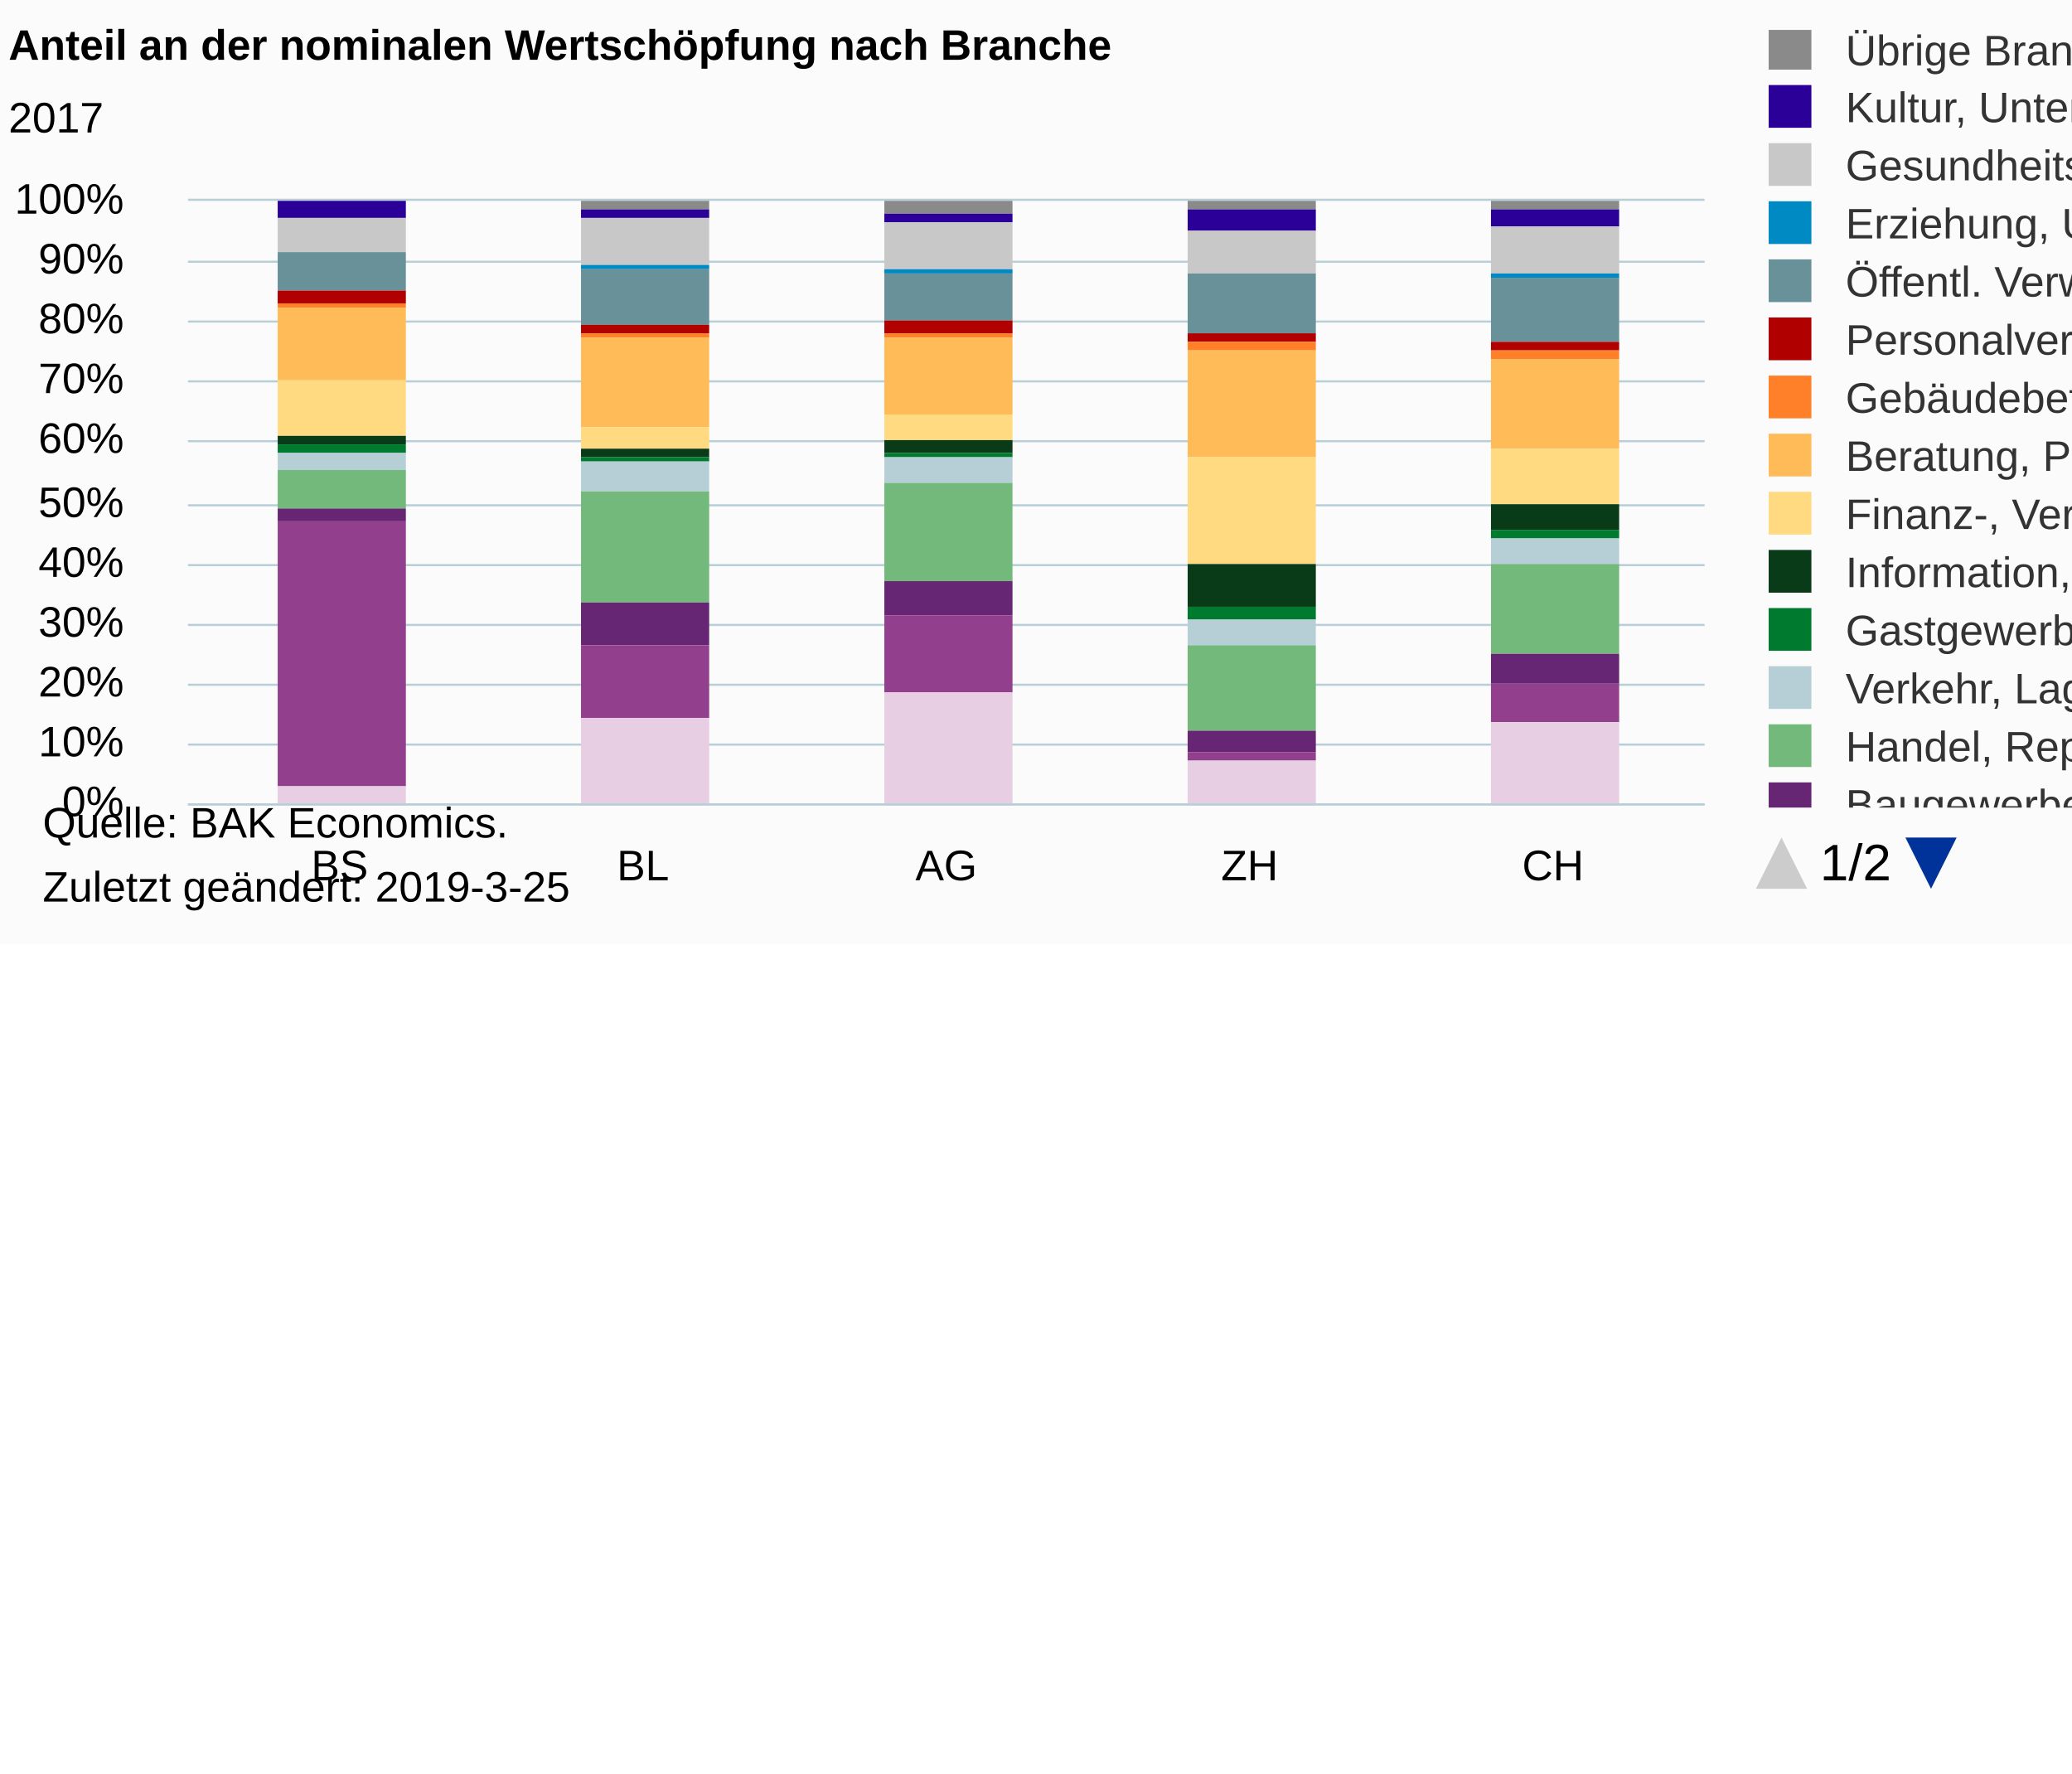
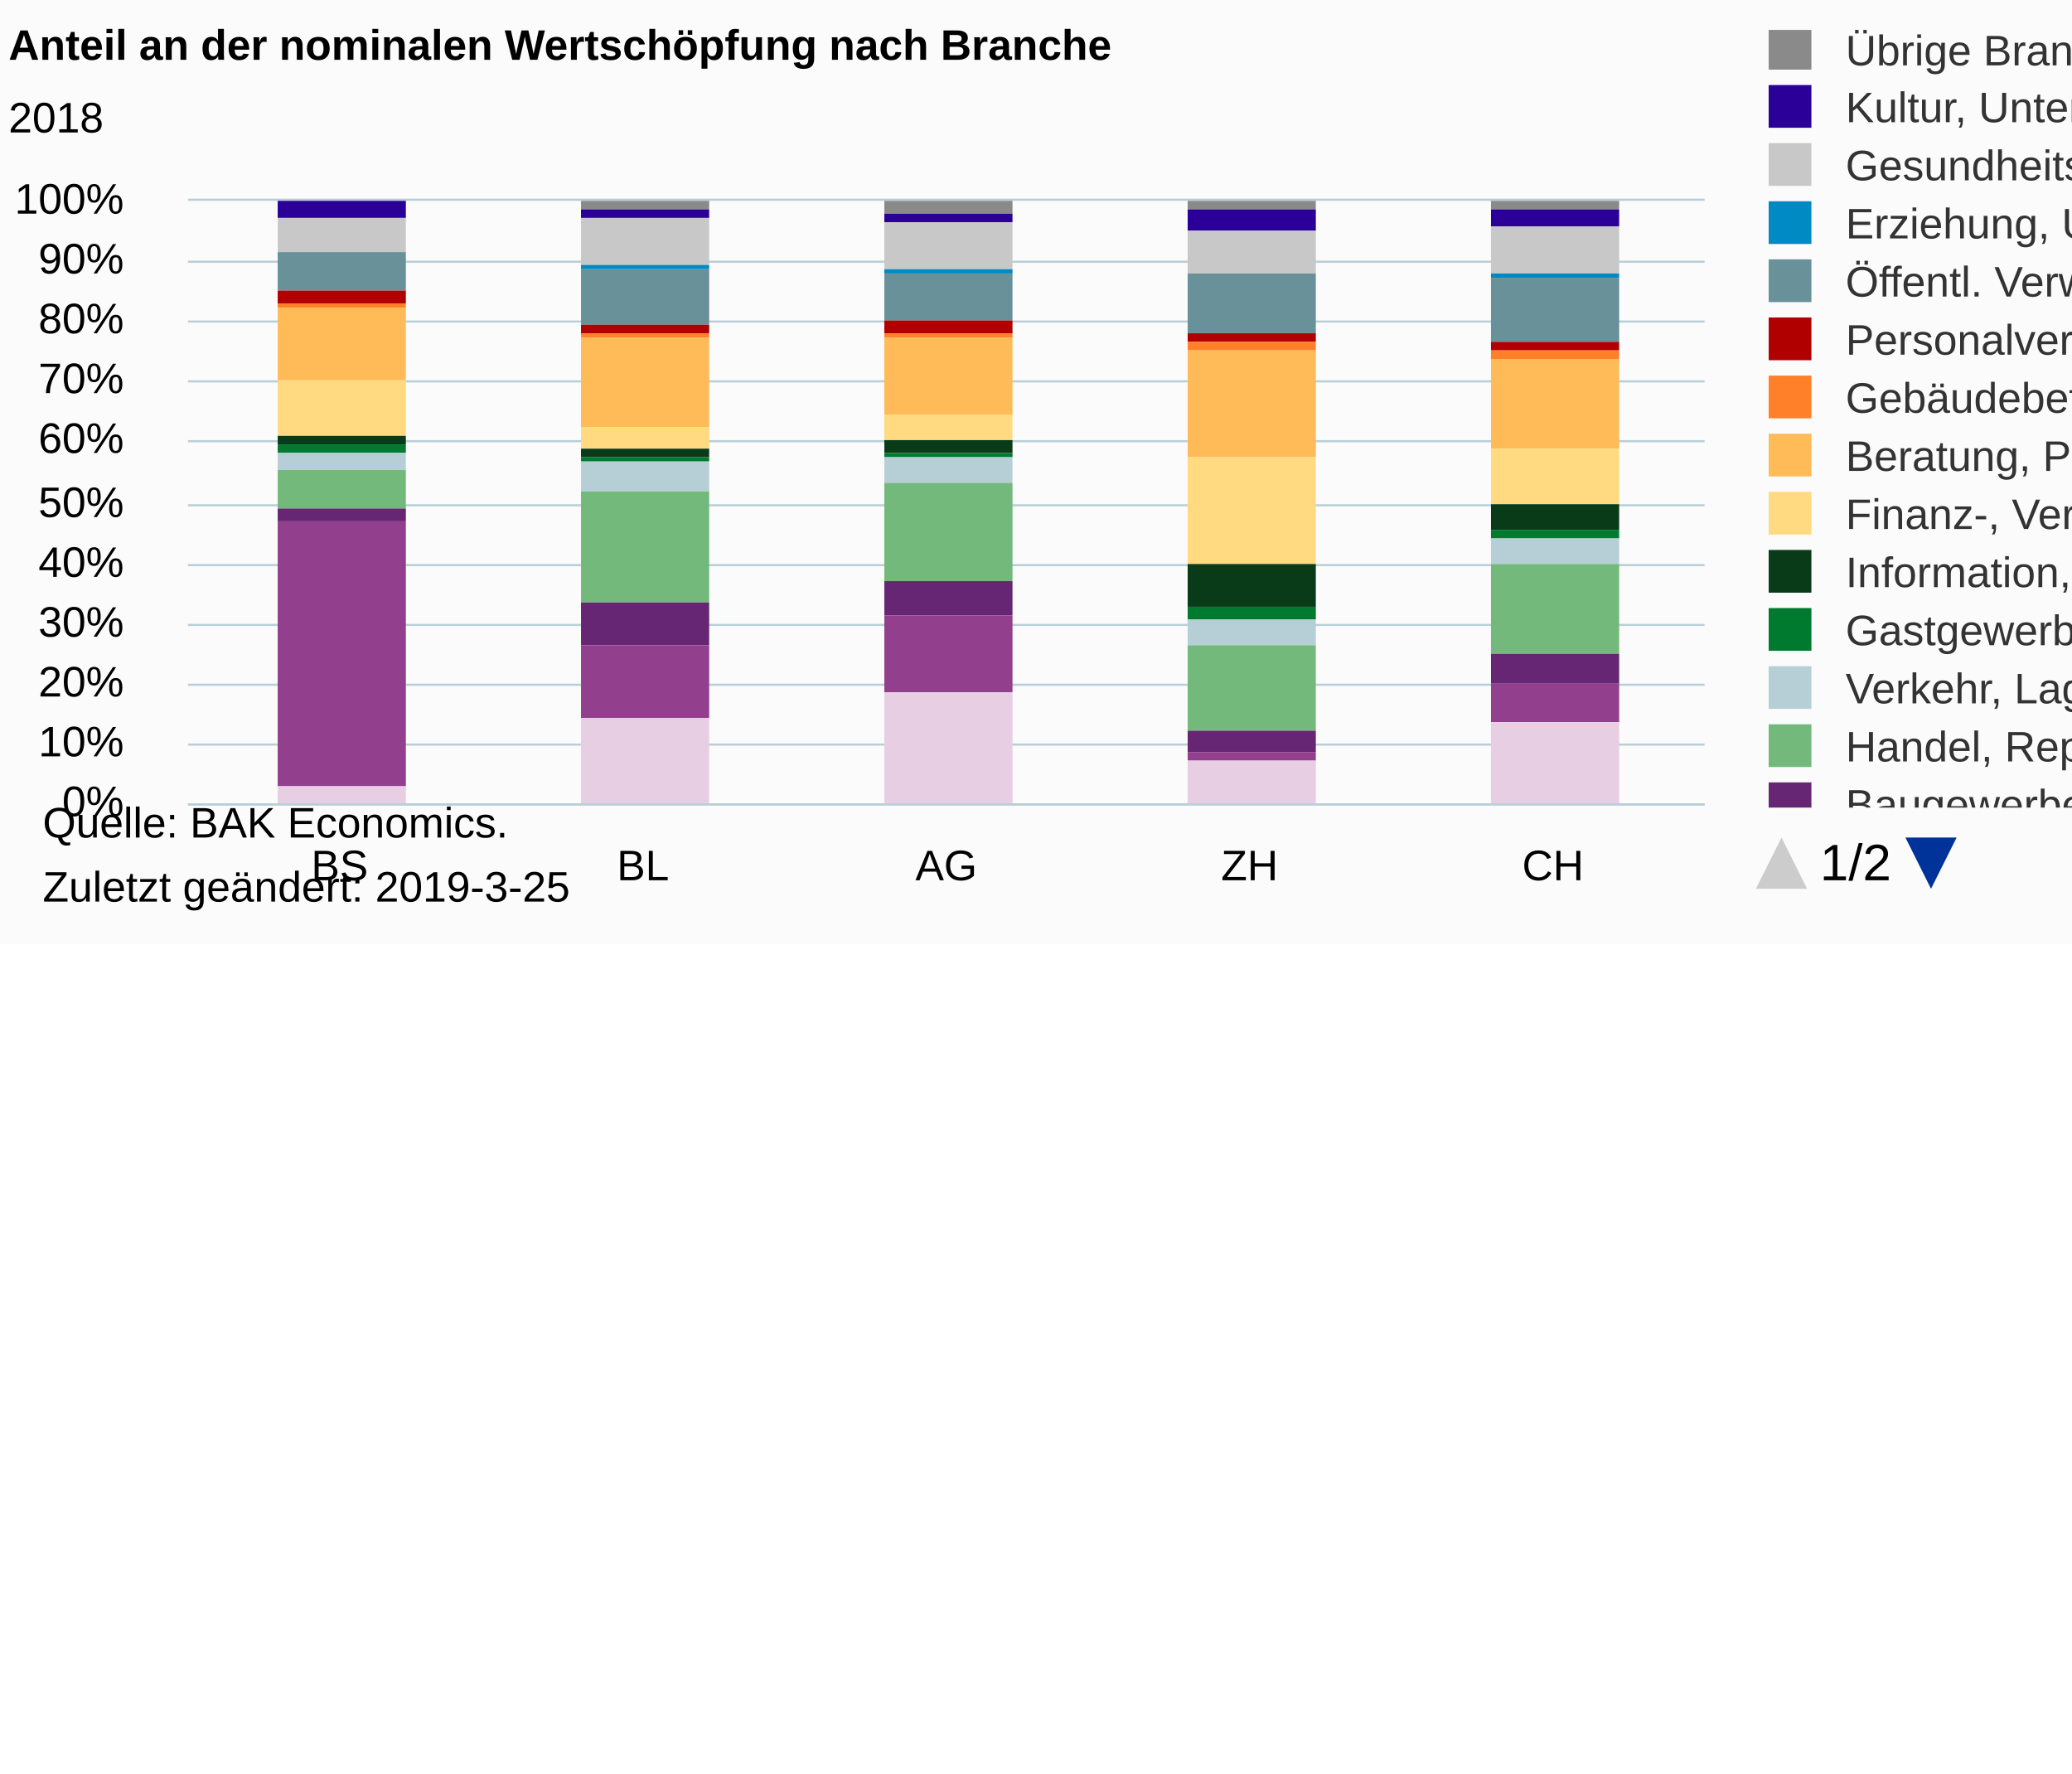
<svg xmlns="http://www.w3.org/2000/svg" version="1.1" class="highcharts-root" style="font-family:Arial;font-size:12px;" viewBox="0 0 485 415">
  <defs>
-     <clipPath id="highcharts-8v3vfts-7">
+     <clipPath id="highcharts-n58nbfa-7">
      <rect x="0" y="0" width="9999" height="182" fill="none" />
    </clipPath>
-     <clipPath id="highcharts-8v3vfts-8">
+     <clipPath id="highcharts-n58nbfa-8">
      <rect x="0" y="0" width="355" height="141" fill="none" />
    </clipPath>
-     <clipPath id="highcharts-8v3vfts-9">
+     <clipPath id="highcharts-n58nbfa-9">
      <rect x="0" y="0" width="355" height="141" fill="none" />
    </clipPath>
  </defs>
  <rect fill="#fbfbfb" class="highcharts-background" x="0" y="0" width="665" height="221" rx="0" ry="0" />
  <rect fill="none" class="highcharts-plot-background" x="44" y="47" width="355" height="141" />
  <g class="highcharts-pane-group" data-z-index="0" />
  <g class="highcharts-grid highcharts-xaxis-grid " data-z-index="1">
    <path fill="none" data-z-index="1" class="highcharts-grid-line" d="M 114.5 47 L 114.5 188" opacity="1" />
    <path fill="none" data-z-index="1" class="highcharts-grid-line" d="M 185.5 47 L 185.5 188" opacity="1" />
    <path fill="none" data-z-index="1" class="highcharts-grid-line" d="M 256.5 47 L 256.5 188" opacity="1" />
    <path fill="none" data-z-index="1" class="highcharts-grid-line" d="M 327.5 47 L 327.5 188" opacity="1" />
    <path fill="none" data-z-index="1" class="highcharts-grid-line" d="M 398.5 47 L 398.5 188" opacity="1" />
    <path fill="none" data-z-index="1" class="highcharts-grid-line" d="M 43.5 47 L 43.5 188" opacity="1" />
  </g>
  <g class="highcharts-grid highcharts-yaxis-grid " data-z-index="1">
    <path fill="none" stroke="#B9CFD7" stroke-width="0.5" data-z-index="1" class="highcharts-grid-line" d="M 44 188.25 L 399 188.25" opacity="1" />
    <path fill="none" stroke="#B9CFD7" stroke-width="0.5" data-z-index="1" class="highcharts-grid-line" d="M 44 174.25 L 399 174.25" opacity="1" />
    <path fill="none" stroke="#B9CFD7" stroke-width="0.5" data-z-index="1" class="highcharts-grid-line" d="M 44 160.25 L 399 160.25" opacity="1" />
    <path fill="none" stroke="#B9CFD7" stroke-width="0.5" data-z-index="1" class="highcharts-grid-line" d="M 44 146.25 L 399 146.25" opacity="1" />
    <path fill="none" stroke="#B9CFD7" stroke-width="0.5" data-z-index="1" class="highcharts-grid-line" d="M 44 132.25 L 399 132.25" opacity="1" />
    <path fill="none" stroke="#B9CFD7" stroke-width="0.5" data-z-index="1" class="highcharts-grid-line" d="M 44 118.25 L 399 118.25" opacity="1" />
    <path fill="none" stroke="#B9CFD7" stroke-width="0.5" data-z-index="1" class="highcharts-grid-line" d="M 44 103.25 L 399 103.25" opacity="1" />
    <path fill="none" stroke="#B9CFD7" stroke-width="0.5" data-z-index="1" class="highcharts-grid-line" d="M 44 89.25 L 399 89.25" opacity="1" />
    <path fill="none" stroke="#B9CFD7" stroke-width="0.5" data-z-index="1" class="highcharts-grid-line" d="M 44 75.25 L 399 75.25" opacity="1" />
    <path fill="none" stroke="#B9CFD7" stroke-width="0.5" data-z-index="1" class="highcharts-grid-line" d="M 44 61.25 L 399 61.25" opacity="1" />
    <path fill="none" stroke="#B9CFD7" stroke-width="0.5" data-z-index="1" class="highcharts-grid-line" d="M 44 46.75 L 399 46.75" opacity="1" />
  </g>
  <rect fill="none" class="highcharts-plot-border" data-z-index="1" x="44" y="47" width="355" height="141" />
  <g class="highcharts-axis highcharts-xaxis " data-z-index="2">
    <path fill="none" class="highcharts-axis-line" stroke="#B9CFD7" stroke-width="0.5" data-z-index="7" d="M 44 188.25 L 399 188.25" />
  </g>
  <g class="highcharts-axis highcharts-yaxis " data-z-index="2">
    <path fill="none" class="highcharts-axis-line" data-z-index="7" d="M 44 47 L 44 188" />
  </g>
  <g class="highcharts-series-group" data-z-index="3">
-     <g data-z-index="0.1" class="highcharts-series highcharts-series-0 highcharts-column-series " transform="translate(44,47) scale(1 1)" clip-path="url(#highcharts-8v3vfts-9)">
+     <g data-z-index="0.1" class="highcharts-series highcharts-series-0 highcharts-column-series " transform="translate(44,47) scale(1 1)" clip-path="url(#highcharts-n58nbfa-9)">
      <rect x="21" y="1" width="30" height="0" fill="#8A8A8A" class="highcharts-point" />
      <rect x="92" y="0" width="30" height="2" fill="#8A8A8A" class="highcharts-point" />
      <rect x="163" y="0" width="30" height="3" fill="#8A8A8A" class="highcharts-point" />
      <rect x="234" y="0" width="30" height="2" fill="#8A8A8A" class="highcharts-point" />
      <rect x="305" y="0" width="30" height="2" fill="#8A8A8A" class="highcharts-point" />
    </g>
    <g data-z-index="0.1" class="highcharts-markers highcharts-series-0 highcharts-column-series " transform="translate(44,47) scale(1 1)" clip-path="none" />
-     <g data-z-index="0.1" class="highcharts-series highcharts-series-1 highcharts-column-series " transform="translate(44,47) scale(1 1)" clip-path="url(#highcharts-8v3vfts-9)">
+     <g data-z-index="0.1" class="highcharts-series highcharts-series-1 highcharts-column-series " transform="translate(44,47) scale(1 1)" clip-path="url(#highcharts-n58nbfa-9)">
      <rect x="21" y="0" width="30" height="4" fill="#2B0099" class="highcharts-point" />
      <rect x="92" y="2" width="30" height="2" fill="#2B0099" class="highcharts-point" />
      <rect x="163" y="3" width="30" height="2" fill="#2B0099" class="highcharts-point" />
      <rect x="234" y="2" width="30" height="5" fill="#2B0099" class="highcharts-point" />
      <rect x="305" y="2" width="30" height="4" fill="#2B0099" class="highcharts-point" />
    </g>
    <g data-z-index="0.1" class="highcharts-markers highcharts-series-1 highcharts-column-series " transform="translate(44,47) scale(1 1)" clip-path="none" />
-     <g data-z-index="0.1" class="highcharts-series highcharts-series-2 highcharts-column-series " transform="translate(44,47) scale(1 1)" clip-path="url(#highcharts-8v3vfts-9)">
+     <g data-z-index="0.1" class="highcharts-series highcharts-series-2 highcharts-column-series " transform="translate(44,47) scale(1 1)" clip-path="url(#highcharts-n58nbfa-9)">
      <rect x="21" y="4" width="30" height="8" fill="#C8C8C8" class="highcharts-point" />
      <rect x="92" y="4" width="30" height="11" fill="#C8C8C8" class="highcharts-point" />
      <rect x="163" y="5" width="30" height="11" fill="#C8C8C8" class="highcharts-point" />
      <rect x="234" y="7" width="30" height="10" fill="#C8C8C8" class="highcharts-point" />
      <rect x="305" y="6" width="30" height="11" fill="#C8C8C8" class="highcharts-point" />
    </g>
    <g data-z-index="0.1" class="highcharts-markers highcharts-series-2 highcharts-column-series " transform="translate(44,47) scale(1 1)" clip-path="none" />
-     <g data-z-index="0.1" class="highcharts-series highcharts-series-3 highcharts-column-series " transform="translate(44,47) scale(1 1)" clip-path="url(#highcharts-8v3vfts-9)">
+     <g data-z-index="0.1" class="highcharts-series highcharts-series-3 highcharts-column-series " transform="translate(44,47) scale(1 1)" clip-path="url(#highcharts-n58nbfa-9)">
      <rect x="21" y="12" width="30" height="0" fill="#008AC3" class="highcharts-point" />
      <rect x="92" y="15" width="30" height="1" fill="#008AC3" class="highcharts-point" />
      <rect x="163" y="16" width="30" height="1" fill="#008AC3" class="highcharts-point" />
      <rect x="234" y="17" width="30" height="0" fill="#008AC3" class="highcharts-point" />
      <rect x="305" y="17" width="30" height="1" fill="#008AC3" class="highcharts-point" />
    </g>
    <g data-z-index="0.1" class="highcharts-markers highcharts-series-3 highcharts-column-series " transform="translate(44,47) scale(1 1)" clip-path="none" />
-     <g data-z-index="0.1" class="highcharts-series highcharts-series-4 highcharts-column-series " transform="translate(44,47) scale(1 1)" clip-path="url(#highcharts-8v3vfts-9)">
+     <g data-z-index="0.1" class="highcharts-series highcharts-series-4 highcharts-column-series " transform="translate(44,47) scale(1 1)" clip-path="url(#highcharts-n58nbfa-9)">
      <rect x="21" y="12" width="30" height="9" fill="#689199" class="highcharts-point" />
      <rect x="92" y="16" width="30" height="13" fill="#689199" class="highcharts-point" />
      <rect x="163" y="17" width="30" height="11" fill="#689199" class="highcharts-point" />
      <rect x="234" y="17" width="30" height="14" fill="#689199" class="highcharts-point" />
      <rect x="305" y="18" width="30" height="15" fill="#689199" class="highcharts-point" />
    </g>
    <g data-z-index="0.1" class="highcharts-markers highcharts-series-4 highcharts-column-series " transform="translate(44,47) scale(1 1)" clip-path="none" />
-     <g data-z-index="0.1" class="highcharts-series highcharts-series-5 highcharts-column-series " transform="translate(44,47) scale(1 1)" clip-path="url(#highcharts-8v3vfts-9)">
+     <g data-z-index="0.1" class="highcharts-series highcharts-series-5 highcharts-column-series " transform="translate(44,47) scale(1 1)" clip-path="url(#highcharts-n58nbfa-9)">
      <rect x="21" y="21" width="30" height="3" fill="#B00000" class="highcharts-point" />
      <rect x="92" y="29" width="30" height="2" fill="#B00000" class="highcharts-point" />
      <rect x="163" y="28" width="30" height="3" fill="#B00000" class="highcharts-point" />
      <rect x="234" y="31" width="30" height="2" fill="#B00000" class="highcharts-point" />
      <rect x="305" y="33" width="30" height="2" fill="#B00000" class="highcharts-point" />
    </g>
    <g data-z-index="0.1" class="highcharts-markers highcharts-series-5 highcharts-column-series " transform="translate(44,47) scale(1 1)" clip-path="none" />
-     <g data-z-index="0.1" class="highcharts-series highcharts-series-6 highcharts-column-series " transform="translate(44,47) scale(1 1)" clip-path="url(#highcharts-8v3vfts-9)">
+     <g data-z-index="0.1" class="highcharts-series highcharts-series-6 highcharts-column-series " transform="translate(44,47) scale(1 1)" clip-path="url(#highcharts-n58nbfa-9)">
      <rect x="21" y="24" width="30" height="1" fill="#FF8028" class="highcharts-point" />
      <rect x="92" y="31" width="30" height="1" fill="#FF8028" class="highcharts-point" />
      <rect x="163" y="31" width="30" height="1" fill="#FF8028" class="highcharts-point" />
      <rect x="234" y="33" width="30" height="2" fill="#FF8028" class="highcharts-point" />
      <rect x="305" y="35" width="30" height="2" fill="#FF8028" class="highcharts-point" />
    </g>
    <g data-z-index="0.1" class="highcharts-markers highcharts-series-6 highcharts-column-series " transform="translate(44,47) scale(1 1)" clip-path="none" />
-     <g data-z-index="0.1" class="highcharts-series highcharts-series-7 highcharts-column-series " transform="translate(44,47) scale(1 1)" clip-path="url(#highcharts-8v3vfts-9)">
+     <g data-z-index="0.1" class="highcharts-series highcharts-series-7 highcharts-column-series " transform="translate(44,47) scale(1 1)" clip-path="url(#highcharts-n58nbfa-9)">
      <rect x="21" y="25" width="30" height="17" fill="#FFBB58" class="highcharts-point" />
      <rect x="92" y="32" width="30" height="21" fill="#FFBB58" class="highcharts-point" />
      <rect x="163" y="32" width="30" height="18" fill="#FFBB58" class="highcharts-point" />
      <rect x="234" y="35" width="30" height="25" fill="#FFBB58" class="highcharts-point" />
      <rect x="305" y="37" width="30" height="21" fill="#FFBB58" class="highcharts-point" />
    </g>
    <g data-z-index="0.1" class="highcharts-markers highcharts-series-7 highcharts-column-series " transform="translate(44,47) scale(1 1)" clip-path="none" />
-     <g data-z-index="0.1" class="highcharts-series highcharts-series-8 highcharts-column-series " transform="translate(44,47) scale(1 1)" clip-path="url(#highcharts-8v3vfts-9)">
+     <g data-z-index="0.1" class="highcharts-series highcharts-series-8 highcharts-column-series " transform="translate(44,47) scale(1 1)" clip-path="url(#highcharts-n58nbfa-9)">
      <rect x="21" y="42" width="30" height="13" fill="#FFDA80" class="highcharts-point" />
      <rect x="92" y="53" width="30" height="5" fill="#FFDA80" class="highcharts-point" />
      <rect x="163" y="50" width="30" height="6" fill="#FFDA80" class="highcharts-point" />
      <rect x="234" y="60" width="30" height="25" fill="#FFDA80" class="highcharts-point" />
      <rect x="305" y="58" width="30" height="13" fill="#FFDA80" class="highcharts-point" />
    </g>
    <g data-z-index="0.1" class="highcharts-markers highcharts-series-8 highcharts-column-series " transform="translate(44,47) scale(1 1)" clip-path="none" />
-     <g data-z-index="0.1" class="highcharts-series highcharts-series-9 highcharts-column-series " transform="translate(44,47) scale(1 1)" clip-path="url(#highcharts-8v3vfts-9)">
+     <g data-z-index="0.1" class="highcharts-series highcharts-series-9 highcharts-column-series " transform="translate(44,47) scale(1 1)" clip-path="url(#highcharts-n58nbfa-9)">
      <rect x="21" y="55" width="30" height="2" fill="#0A3B19" class="highcharts-point" />
      <rect x="92" y="58" width="30" height="2" fill="#0A3B19" class="highcharts-point" />
      <rect x="163" y="56" width="30" height="3" fill="#0A3B19" class="highcharts-point" />
      <rect x="234" y="85" width="30" height="10" fill="#0A3B19" class="highcharts-point" />
      <rect x="305" y="71" width="30" height="6" fill="#0A3B19" class="highcharts-point" />
    </g>
    <g data-z-index="0.1" class="highcharts-markers highcharts-series-9 highcharts-column-series " transform="translate(44,47) scale(1 1)" clip-path="none" />
-     <g data-z-index="0.1" class="highcharts-series highcharts-series-10 highcharts-column-series " transform="translate(44,47) scale(1 1)" clip-path="url(#highcharts-8v3vfts-9)">
+     <g data-z-index="0.1" class="highcharts-series highcharts-series-10 highcharts-column-series " transform="translate(44,47) scale(1 1)" clip-path="url(#highcharts-n58nbfa-9)">
      <rect x="21" y="57" width="30" height="2" fill="#007A2F" class="highcharts-point" />
      <rect x="92" y="60" width="30" height="1" fill="#007A2F" class="highcharts-point" />
      <rect x="163" y="59" width="30" height="1" fill="#007A2F" class="highcharts-point" />
      <rect x="234" y="95" width="30" height="3" fill="#007A2F" class="highcharts-point" />
      <rect x="305" y="77" width="30" height="2" fill="#007A2F" class="highcharts-point" />
    </g>
    <g data-z-index="0.1" class="highcharts-markers highcharts-series-10 highcharts-column-series " transform="translate(44,47) scale(1 1)" clip-path="none" />
-     <g data-z-index="0.1" class="highcharts-series highcharts-series-11 highcharts-column-series " transform="translate(44,47) scale(1 1)" clip-path="url(#highcharts-8v3vfts-9)">
+     <g data-z-index="0.1" class="highcharts-series highcharts-series-11 highcharts-column-series " transform="translate(44,47) scale(1 1)" clip-path="url(#highcharts-n58nbfa-9)">
      <rect x="21" y="59" width="30" height="4" fill="#B6CFD7" class="highcharts-point" />
      <rect x="92" y="61" width="30" height="7" fill="#B6CFD7" class="highcharts-point" />
      <rect x="163" y="60" width="30" height="6" fill="#B6CFD7" class="highcharts-point" />
      <rect x="234" y="98" width="30" height="6" fill="#B6CFD7" class="highcharts-point" />
      <rect x="305" y="79" width="30" height="6" fill="#B6CFD7" class="highcharts-point" />
    </g>
    <g data-z-index="0.1" class="highcharts-markers highcharts-series-11 highcharts-column-series " transform="translate(44,47) scale(1 1)" clip-path="none" />
-     <g data-z-index="0.1" class="highcharts-series highcharts-series-12 highcharts-column-series " transform="translate(44,47) scale(1 1)" clip-path="url(#highcharts-8v3vfts-9)">
+     <g data-z-index="0.1" class="highcharts-series highcharts-series-12 highcharts-column-series " transform="translate(44,47) scale(1 1)" clip-path="url(#highcharts-n58nbfa-9)">
      <rect x="21" y="63" width="30" height="9" fill="#73B97C" class="highcharts-point" />
      <rect x="92" y="68" width="30" height="26" fill="#73B97C" class="highcharts-point" />
      <rect x="163" y="66" width="30" height="23" fill="#73B97C" class="highcharts-point" />
      <rect x="234" y="104" width="30" height="20" fill="#73B97C" class="highcharts-point" />
      <rect x="305" y="85" width="30" height="21" fill="#73B97C" class="highcharts-point" />
    </g>
    <g data-z-index="0.1" class="highcharts-markers highcharts-series-12 highcharts-column-series " transform="translate(44,47) scale(1 1)" clip-path="none" />
-     <g data-z-index="0.1" class="highcharts-series highcharts-series-13 highcharts-column-series " transform="translate(44,47) scale(1 1)" clip-path="url(#highcharts-8v3vfts-9)">
+     <g data-z-index="0.1" class="highcharts-series highcharts-series-13 highcharts-column-series " transform="translate(44,47) scale(1 1)" clip-path="url(#highcharts-n58nbfa-9)">
      <rect x="21" y="72" width="30" height="3" fill="#662673" class="highcharts-point" />
      <rect x="92" y="94" width="30" height="10" fill="#662673" class="highcharts-point" />
      <rect x="163" y="89" width="30" height="8" fill="#662673" class="highcharts-point" />
      <rect x="234" y="124" width="30" height="5" fill="#662673" class="highcharts-point" />
      <rect x="305" y="106" width="30" height="7" fill="#662673" class="highcharts-point" />
    </g>
    <g data-z-index="0.1" class="highcharts-markers highcharts-series-13 highcharts-column-series " transform="translate(44,47) scale(1 1)" clip-path="none" />
-     <g data-z-index="0.1" class="highcharts-series highcharts-series-14 highcharts-column-series " transform="translate(44,47) scale(1 1)" clip-path="url(#highcharts-8v3vfts-9)">
+     <g data-z-index="0.1" class="highcharts-series highcharts-series-14 highcharts-column-series " transform="translate(44,47) scale(1 1)" clip-path="url(#highcharts-n58nbfa-9)">
      <rect x="21" y="75" width="30" height="62" fill="#923F8D" class="highcharts-point" />
      <rect x="92" y="104" width="30" height="17" fill="#923F8D" class="highcharts-point" />
      <rect x="163" y="97" width="30" height="18" fill="#923F8D" class="highcharts-point" />
      <rect x="234" y="129" width="30" height="2" fill="#923F8D" class="highcharts-point" />
      <rect x="305" y="113" width="30" height="9" fill="#923F8D" class="highcharts-point" />
    </g>
    <g data-z-index="0.1" class="highcharts-markers highcharts-series-14 highcharts-column-series " transform="translate(44,47) scale(1 1)" clip-path="none" />
-     <g data-z-index="0.1" class="highcharts-series highcharts-series-15 highcharts-column-series " transform="translate(44,47) scale(1 1)" clip-path="url(#highcharts-8v3vfts-9)">
+     <g data-z-index="0.1" class="highcharts-series highcharts-series-15 highcharts-column-series " transform="translate(44,47) scale(1 1)" clip-path="url(#highcharts-n58nbfa-9)">
      <rect x="21" y="137" width="30" height="5" fill="#E7CEE2" class="highcharts-point" />
      <rect x="92" y="121" width="30" height="21" fill="#E7CEE2" class="highcharts-point" />
      <rect x="163" y="115" width="30" height="27" fill="#E7CEE2" class="highcharts-point" />
      <rect x="234" y="131" width="30" height="11" fill="#E7CEE2" class="highcharts-point" />
      <rect x="305" y="122" width="30" height="20" fill="#E7CEE2" class="highcharts-point" />
    </g>
    <g data-z-index="0.1" class="highcharts-markers highcharts-series-15 highcharts-column-series " transform="translate(44,47) scale(1 1)" clip-path="none" />
  </g>
  <text x="2" text-anchor="start" class="highcharts-title" data-z-index="4" style="color:#000000;font-size:10px;font-weight:bold;fill:#000000;" y="14">
    <tspan>Anteil an der nominalen Wertschöpfung nach Branche</tspan>
  </text>
  <text x="2" text-anchor="start" class="highcharts-subtitle" data-z-index="4" style="color:#000000;font-size:10px;font-weight:normal;font-family:Arial;fill:#000000;" y="31">
-     <tspan>2017</tspan>
+     <tspan>2018</tspan>
  </text>
  <g class="highcharts-legend" data-z-index="7" transform="translate(411,7)">
    <rect fill="none" class="highcharts-legend-box" rx="0" ry="0" x="0" y="0" width="252" height="202" visibility="visible" />
-     <g data-z-index="1" clip-path="url(#highcharts-8v3vfts-7)">
+     <g data-z-index="1" clip-path="url(#highcharts-n58nbfa-7)">
      <g transform="translate(0,0)">
        <g class="highcharts-legend-item highcharts-column-series highcharts-color-undefined highcharts-series-0" data-z-index="1" transform="translate(0,-5)">
          <text x="21" style="color:#333333;font-size:10px;font-weight:normal;cursor:pointer;fill:#333333;" text-anchor="start" data-z-index="2" y="13.3">
            <tspan>Übrige Branchen</tspan>
          </text>
          <rect x="3" y="4.3" width="10" height="10" fill="#8A8A8A" class="highcharts-point" data-z-index="3" />
        </g>
        <g class="highcharts-legend-item highcharts-column-series highcharts-color-undefined highcharts-series-1" data-z-index="1" transform="translate(0,8.6)">
          <text x="21" y="13" style="color:#333333;font-size:10px;font-weight:normal;cursor:pointer;fill:#333333;" text-anchor="start" data-z-index="2">
            <tspan>Kultur, Unterhaltung, pers. DL</tspan>
          </text>
          <rect x="3" y="4.3" width="10" height="10" fill="#2B0099" class="highcharts-point" data-z-index="3" />
        </g>
        <g class="highcharts-legend-item highcharts-column-series highcharts-color-undefined highcharts-series-2" data-z-index="1" transform="translate(0,22.2)">
          <text x="21" y="13" style="color:#333333;font-size:10px;font-weight:normal;cursor:pointer;fill:#333333;" text-anchor="start" data-z-index="2">
            <tspan>Gesundheits-, Sozialwesen</tspan>
          </text>
          <rect x="3" y="4.3" width="10" height="10" fill="#C8C8C8" class="highcharts-point" data-z-index="3" />
        </g>
        <g class="highcharts-legend-item highcharts-column-series highcharts-color-undefined highcharts-series-3" data-z-index="1" transform="translate(0,35.8)">
          <text x="21" y="13" style="color:#333333;font-size:10px;font-weight:normal;cursor:pointer;fill:#333333;" text-anchor="start" data-z-index="2">
            <tspan>Erziehung, Unterricht</tspan>
          </text>
          <rect x="3" y="4.3" width="10" height="10" fill="#008AC3" class="highcharts-point" data-z-index="3" />
        </g>
        <g class="highcharts-legend-item highcharts-column-series highcharts-color-undefined highcharts-series-4" data-z-index="1" transform="translate(0,49.4)">
          <text x="21" y="13" style="color:#333333;font-size:10px;font-weight:normal;cursor:pointer;fill:#333333;" text-anchor="start" data-z-index="2">
            <tspan>Öffentl. Verw., Sozialvers. (inkl. staatl. Schulen)</tspan>
          </text>
          <rect x="3" y="4.3" width="10" height="10" fill="#689199" class="highcharts-point" data-z-index="3" />
        </g>
        <g class="highcharts-legend-item highcharts-column-series highcharts-color-undefined highcharts-series-5" data-z-index="1" transform="translate(0,63)">
          <text x="21" y="13" style="color:#333333;font-size:10px;font-weight:normal;cursor:pointer;fill:#333333;" text-anchor="start" data-z-index="2">
            <tspan>Personalvermittlung, -überlassung</tspan>
          </text>
          <rect x="3" y="4.3" width="10" height="10" fill="#B00000" class="highcharts-point" data-z-index="3" />
        </g>
        <g class="highcharts-legend-item highcharts-column-series highcharts-color-undefined highcharts-series-6" data-z-index="1" transform="translate(0,76.6)">
          <text x="21" y="13" style="color:#333333;font-size:10px;font-weight:normal;cursor:pointer;fill:#333333;" text-anchor="start" data-z-index="2">
            <tspan>Gebäudebetreuung, Sicherheit, sonst. wirtsch. DL</tspan>
          </text>
          <rect x="3" y="4.3" width="10" height="10" fill="#FF8028" class="highcharts-point" data-z-index="3" />
        </g>
        <g class="highcharts-legend-item highcharts-column-series highcharts-color-undefined highcharts-series-7" data-z-index="1" transform="translate(0,90.2)">
          <text x="21" y="13" style="color:#333333;font-size:10px;font-weight:normal;cursor:pointer;fill:#333333;" text-anchor="start" data-z-index="2">
            <tspan>Beratung, Planung, Forschung, Immobilien</tspan>
          </text>
          <rect x="3" y="4.3" width="10" height="10" fill="#FFBB58" class="highcharts-point" data-z-index="3" />
        </g>
        <g class="highcharts-legend-item highcharts-column-series highcharts-color-undefined highcharts-series-8" data-z-index="1" transform="translate(0,103.8)">
          <text x="21" y="13" style="color:#333333;font-size:10px;font-weight:normal;cursor:pointer;fill:#333333;" text-anchor="start" data-z-index="2">
            <tspan>Finanz-, Versicherungs-DL</tspan>
          </text>
          <rect x="3" y="4.3" width="10" height="10" fill="#FFDA80" class="highcharts-point" data-z-index="3" />
        </g>
        <g class="highcharts-legend-item highcharts-column-series highcharts-color-undefined highcharts-series-9" data-z-index="1" transform="translate(0,117.4)">
          <text x="21" y="13" style="color:#333333;font-size:10px;font-weight:normal;cursor:pointer;fill:#333333;" text-anchor="start" data-z-index="2">
            <tspan>Information, Kommunikation</tspan>
          </text>
          <rect x="3" y="4.3" width="10" height="10" fill="#0A3B19" class="highcharts-point" data-z-index="3" />
        </g>
        <g class="highcharts-legend-item highcharts-column-series highcharts-color-undefined highcharts-series-10" data-z-index="1" transform="translate(0,131)">
          <text x="21" y="13" style="color:#333333;font-size:10px;font-weight:normal;cursor:pointer;fill:#333333;" text-anchor="start" data-z-index="2">
            <tspan>Gastgewerbe</tspan>
          </text>
          <rect x="3" y="4.3" width="10" height="10" fill="#007A2F" class="highcharts-point" data-z-index="3" />
        </g>
        <g class="highcharts-legend-item highcharts-column-series highcharts-color-undefined highcharts-series-11" data-z-index="1" transform="translate(0,144.6)">
          <text x="21" y="13" style="color:#333333;font-size:10px;font-weight:normal;cursor:pointer;fill:#333333;" text-anchor="start" data-z-index="2">
            <tspan>Verkehr, Lagerei</tspan>
          </text>
          <rect x="3" y="4.3" width="10" height="10" fill="#B6CFD7" class="highcharts-point" data-z-index="3" />
        </g>
        <g class="highcharts-legend-item highcharts-column-series highcharts-color-undefined highcharts-series-12" data-z-index="1" transform="translate(0,158.2)">
          <text x="21" y="13" style="color:#333333;font-size:10px;font-weight:normal;cursor:pointer;fill:#333333;" text-anchor="start" data-z-index="2">
            <tspan>Handel, Reparatur</tspan>
          </text>
          <rect x="3" y="4.3" width="10" height="10" fill="#73B97C" class="highcharts-point" data-z-index="3" />
        </g>
        <g class="highcharts-legend-item highcharts-column-series highcharts-color-undefined highcharts-series-13" data-z-index="1" transform="translate(0,171.8)">
          <text x="21" y="13" style="color:#333333;font-size:10px;font-weight:normal;cursor:pointer;fill:#333333;" text-anchor="start" data-z-index="2">
            <tspan>Baugewerbe</tspan>
          </text>
          <rect x="3" y="4.3" width="10" height="10" fill="#662673" class="highcharts-point" data-z-index="3" />
        </g>
        <g class="highcharts-legend-item highcharts-column-series highcharts-color-undefined highcharts-series-14" data-z-index="1" transform="translate(0,185.4)">
          <text x="21" y="13" style="color:#333333;font-size:10px;font-weight:normal;cursor:pointer;fill:#333333;" text-anchor="start" data-z-index="2">
            <tspan>Chemie, Pharma</tspan>
          </text>
          <rect x="3" y="4.3" width="10" height="10" fill="#923F8D" class="highcharts-point" data-z-index="3" />
        </g>
        <g class="highcharts-legend-item highcharts-column-series highcharts-color-undefined highcharts-series-15" data-z-index="1" transform="translate(0,199)">
          <text x="21" y="13" style="color:#333333;font-size:10px;font-weight:normal;cursor:pointer;fill:#333333;" text-anchor="start" data-z-index="2">
            <tspan>Industrie (exkl. Chemie, Pharma)</tspan>
          </text>
          <rect x="3" y="4.3" width="10" height="10" fill="#E7CEE2" class="highcharts-point" data-z-index="3" />
        </g>
      </g>
    </g>
    <g data-z-index="1" visibility="visible" transform="translate(0,189)">
      <path fill="#cccccc" d="M 6 0 L 12 12 0 12 Z" class="highcharts-legend-nav-inactive" style="cursor:default;" />
      <text x="15" y="10" class="highcharts-legend-navigation">1/2</text>
      <path fill="#003399" d="M 35 0 L 47 0 41 12 Z" class="highcharts-legend-nav-active" style="cursor:pointer;" />
    </g>
  </g>
  <g class="highcharts-axis-labels highcharts-xaxis-labels " data-z-index="7">
    <text x="79.5" style="color:#000000;cursor:default;font-size:10px;fill:#000000;" text-anchor="middle" transform="translate(0,0)" y="206" opacity="1">BS</text>
    <text x="150.5" style="color:#000000;cursor:default;font-size:10px;fill:#000000;" text-anchor="middle" transform="translate(0,0)" y="206" opacity="1">BL</text>
    <text x="221.5" style="color:#000000;cursor:default;font-size:10px;fill:#000000;" text-anchor="middle" transform="translate(0,0)" y="206" opacity="1">AG</text>
    <text x="292.5" style="color:#000000;cursor:default;font-size:10px;fill:#000000;" text-anchor="middle" transform="translate(0,0)" y="206" opacity="1">ZH</text>
    <text x="363.5" style="color:#000000;cursor:default;font-size:10px;fill:#000000;" text-anchor="middle" transform="translate(0,0)" y="206" opacity="1">CH</text>
  </g>
  <g class="highcharts-axis-labels highcharts-yaxis-labels " data-z-index="7">
    <text x="29" style="color:#000000;cursor:default;font-size:10px;fill:#000000;" text-anchor="end" transform="translate(0,0)" y="191" opacity="1">0%</text>
    <text x="29" style="color:#000000;cursor:default;font-size:10px;fill:#000000;" text-anchor="end" transform="translate(0,0)" y="177" opacity="1">10%</text>
    <text x="29" style="color:#000000;cursor:default;font-size:10px;fill:#000000;" text-anchor="end" transform="translate(0,0)" y="163" opacity="1">20%</text>
    <text x="29" style="color:#000000;cursor:default;font-size:10px;fill:#000000;" text-anchor="end" transform="translate(0,0)" y="149" opacity="1">30%</text>
    <text x="29" style="color:#000000;cursor:default;font-size:10px;fill:#000000;" text-anchor="end" transform="translate(0,0)" y="135" opacity="1">40%</text>
    <text x="29" style="color:#000000;cursor:default;font-size:10px;fill:#000000;" text-anchor="end" transform="translate(0,0)" y="121" opacity="1">50%</text>
    <text x="29" style="color:#000000;cursor:default;font-size:10px;fill:#000000;" text-anchor="end" transform="translate(0,0)" y="106" opacity="1">60%</text>
    <text x="29" style="color:#000000;cursor:default;font-size:10px;fill:#000000;" text-anchor="end" transform="translate(0,0)" y="92" opacity="1">70%</text>
    <text x="29" style="color:#000000;cursor:default;font-size:10px;fill:#000000;" text-anchor="end" transform="translate(0,0)" y="78" opacity="1">80%</text>
    <text x="29" style="color:#000000;cursor:default;font-size:10px;fill:#000000;" text-anchor="end" transform="translate(0,0)" y="64" opacity="1">90%</text>
    <text x="29" style="color:#000000;cursor:default;font-size:10px;fill:#000000;" text-anchor="end" transform="translate(0,0)" y="50" opacity="1">100%</text>
  </g>
  <text x="10" class="highcharts-credits" text-anchor="start" data-z-index="8" style="cursor:default;color:#000000;font-size:10;fill:#000000;" y="196">
    <tspan>Quelle: BAK Economics.</tspan>
    <tspan x="10" dy="15">Zuletzt geändert: 2019-3-25</tspan>
  </text>
</svg>
